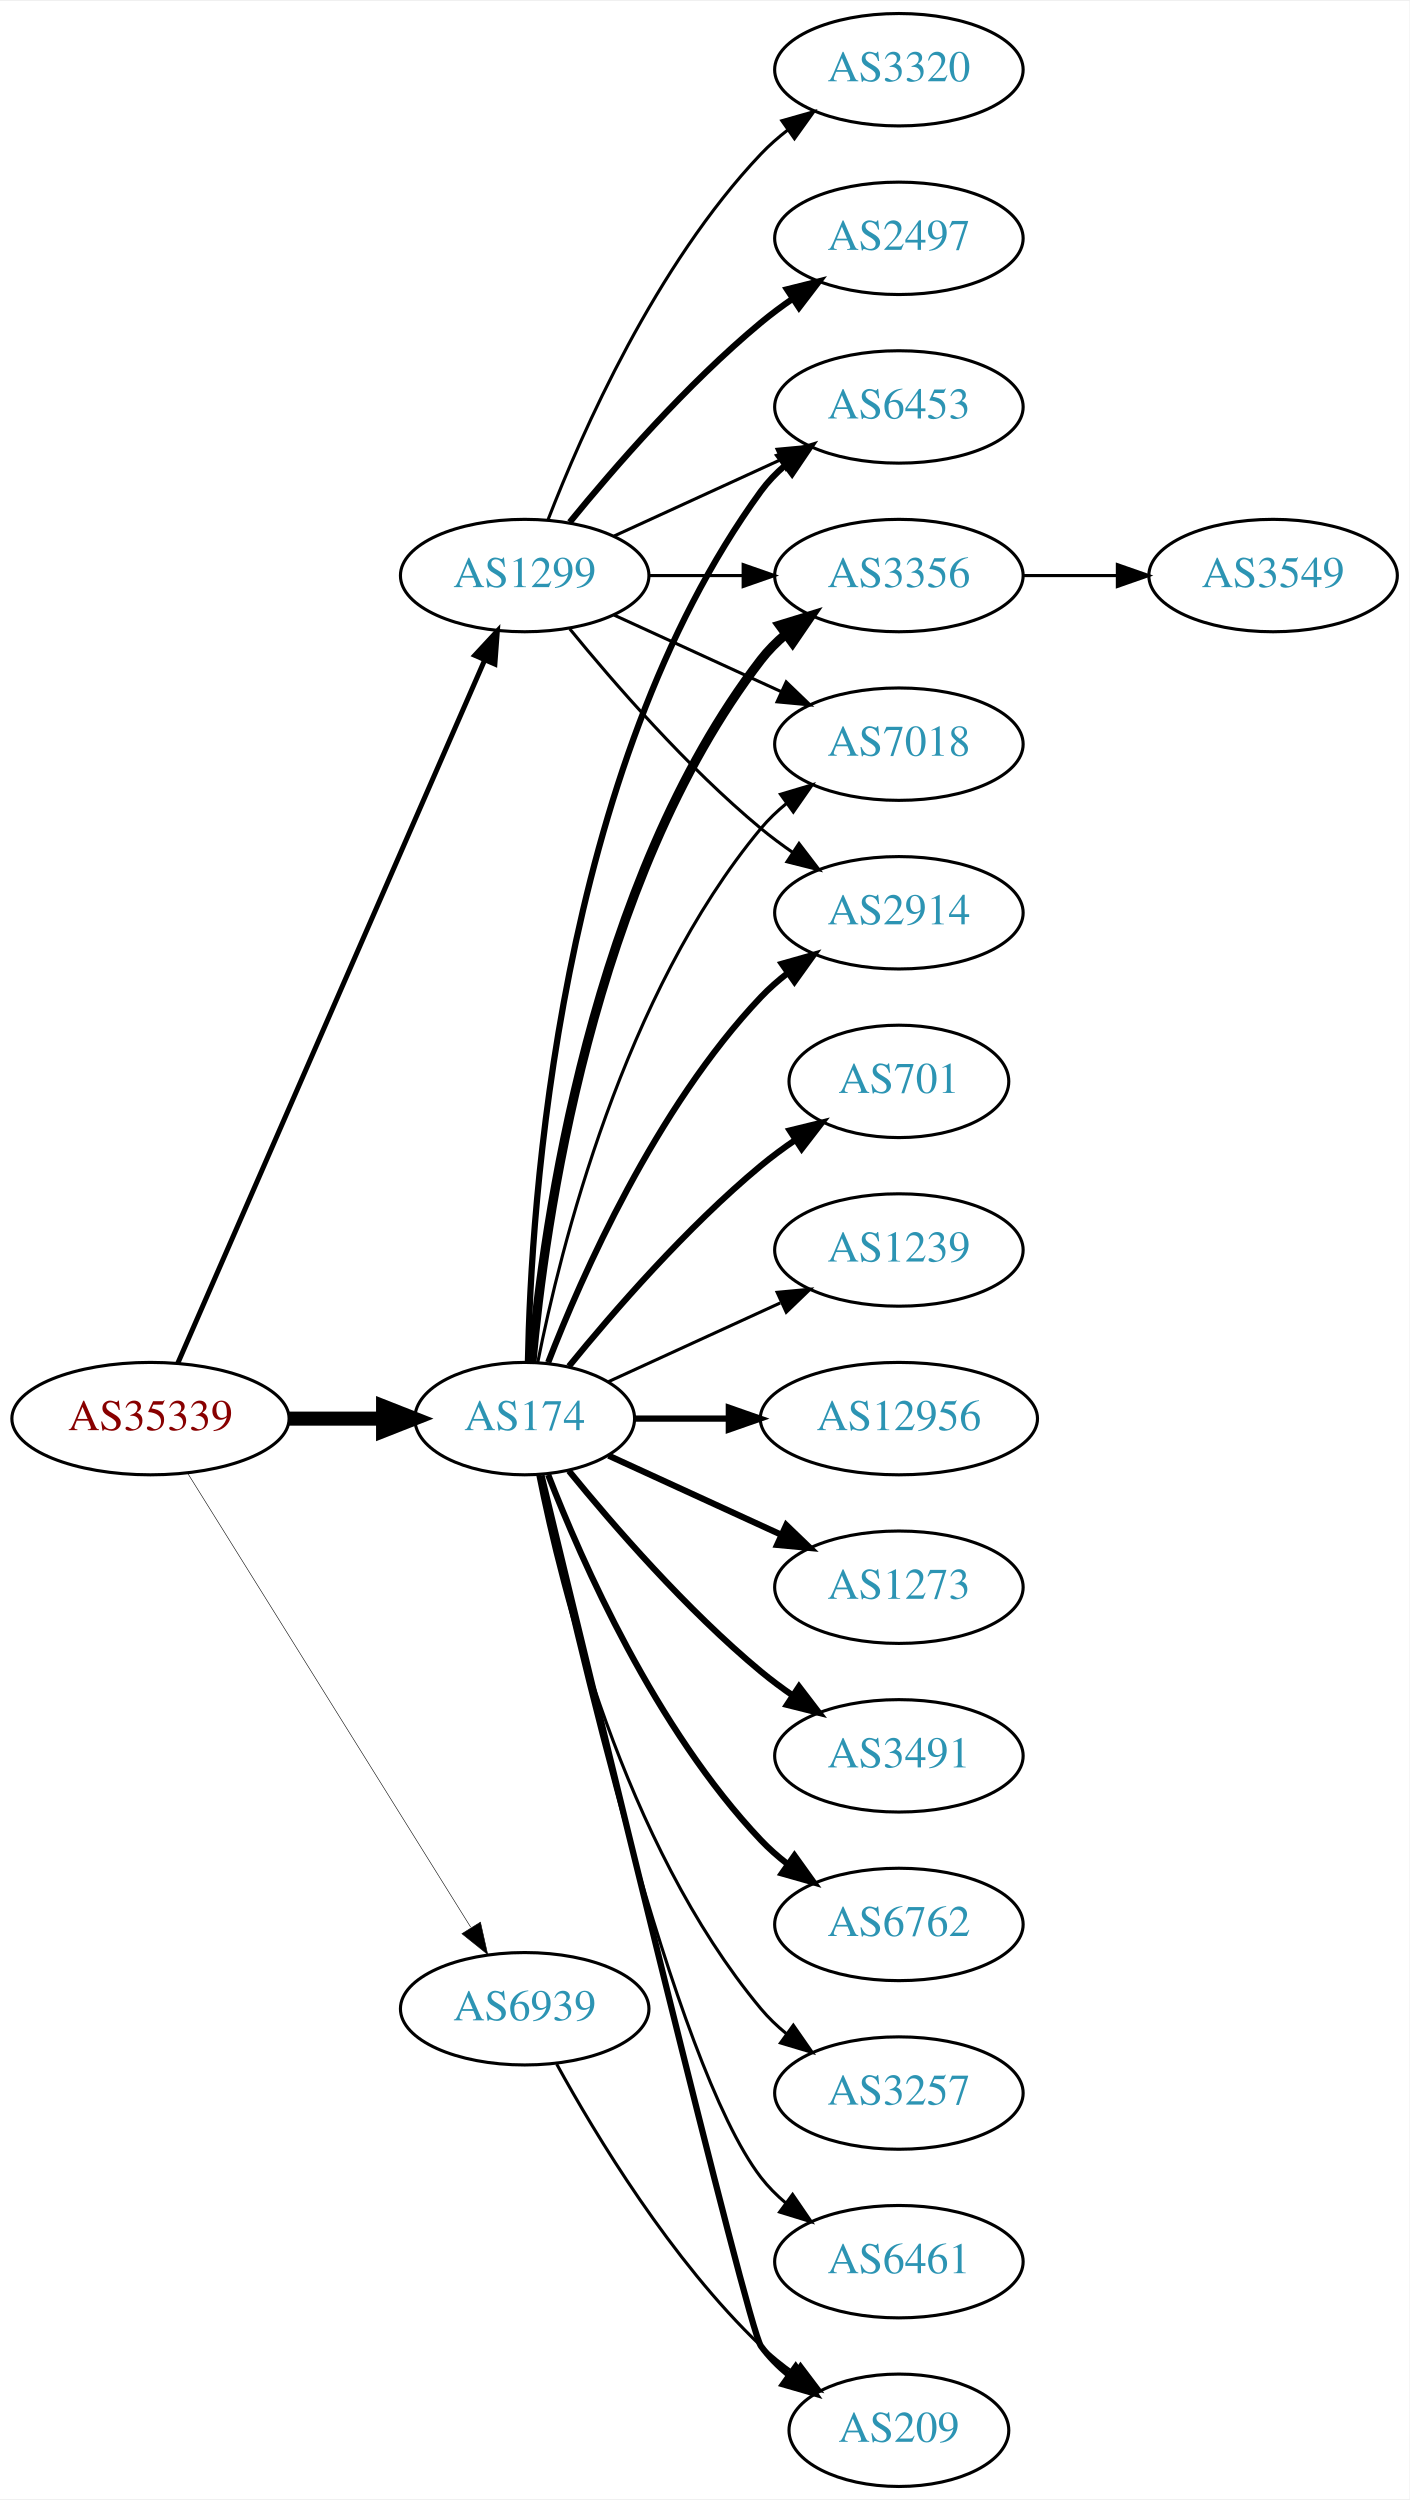
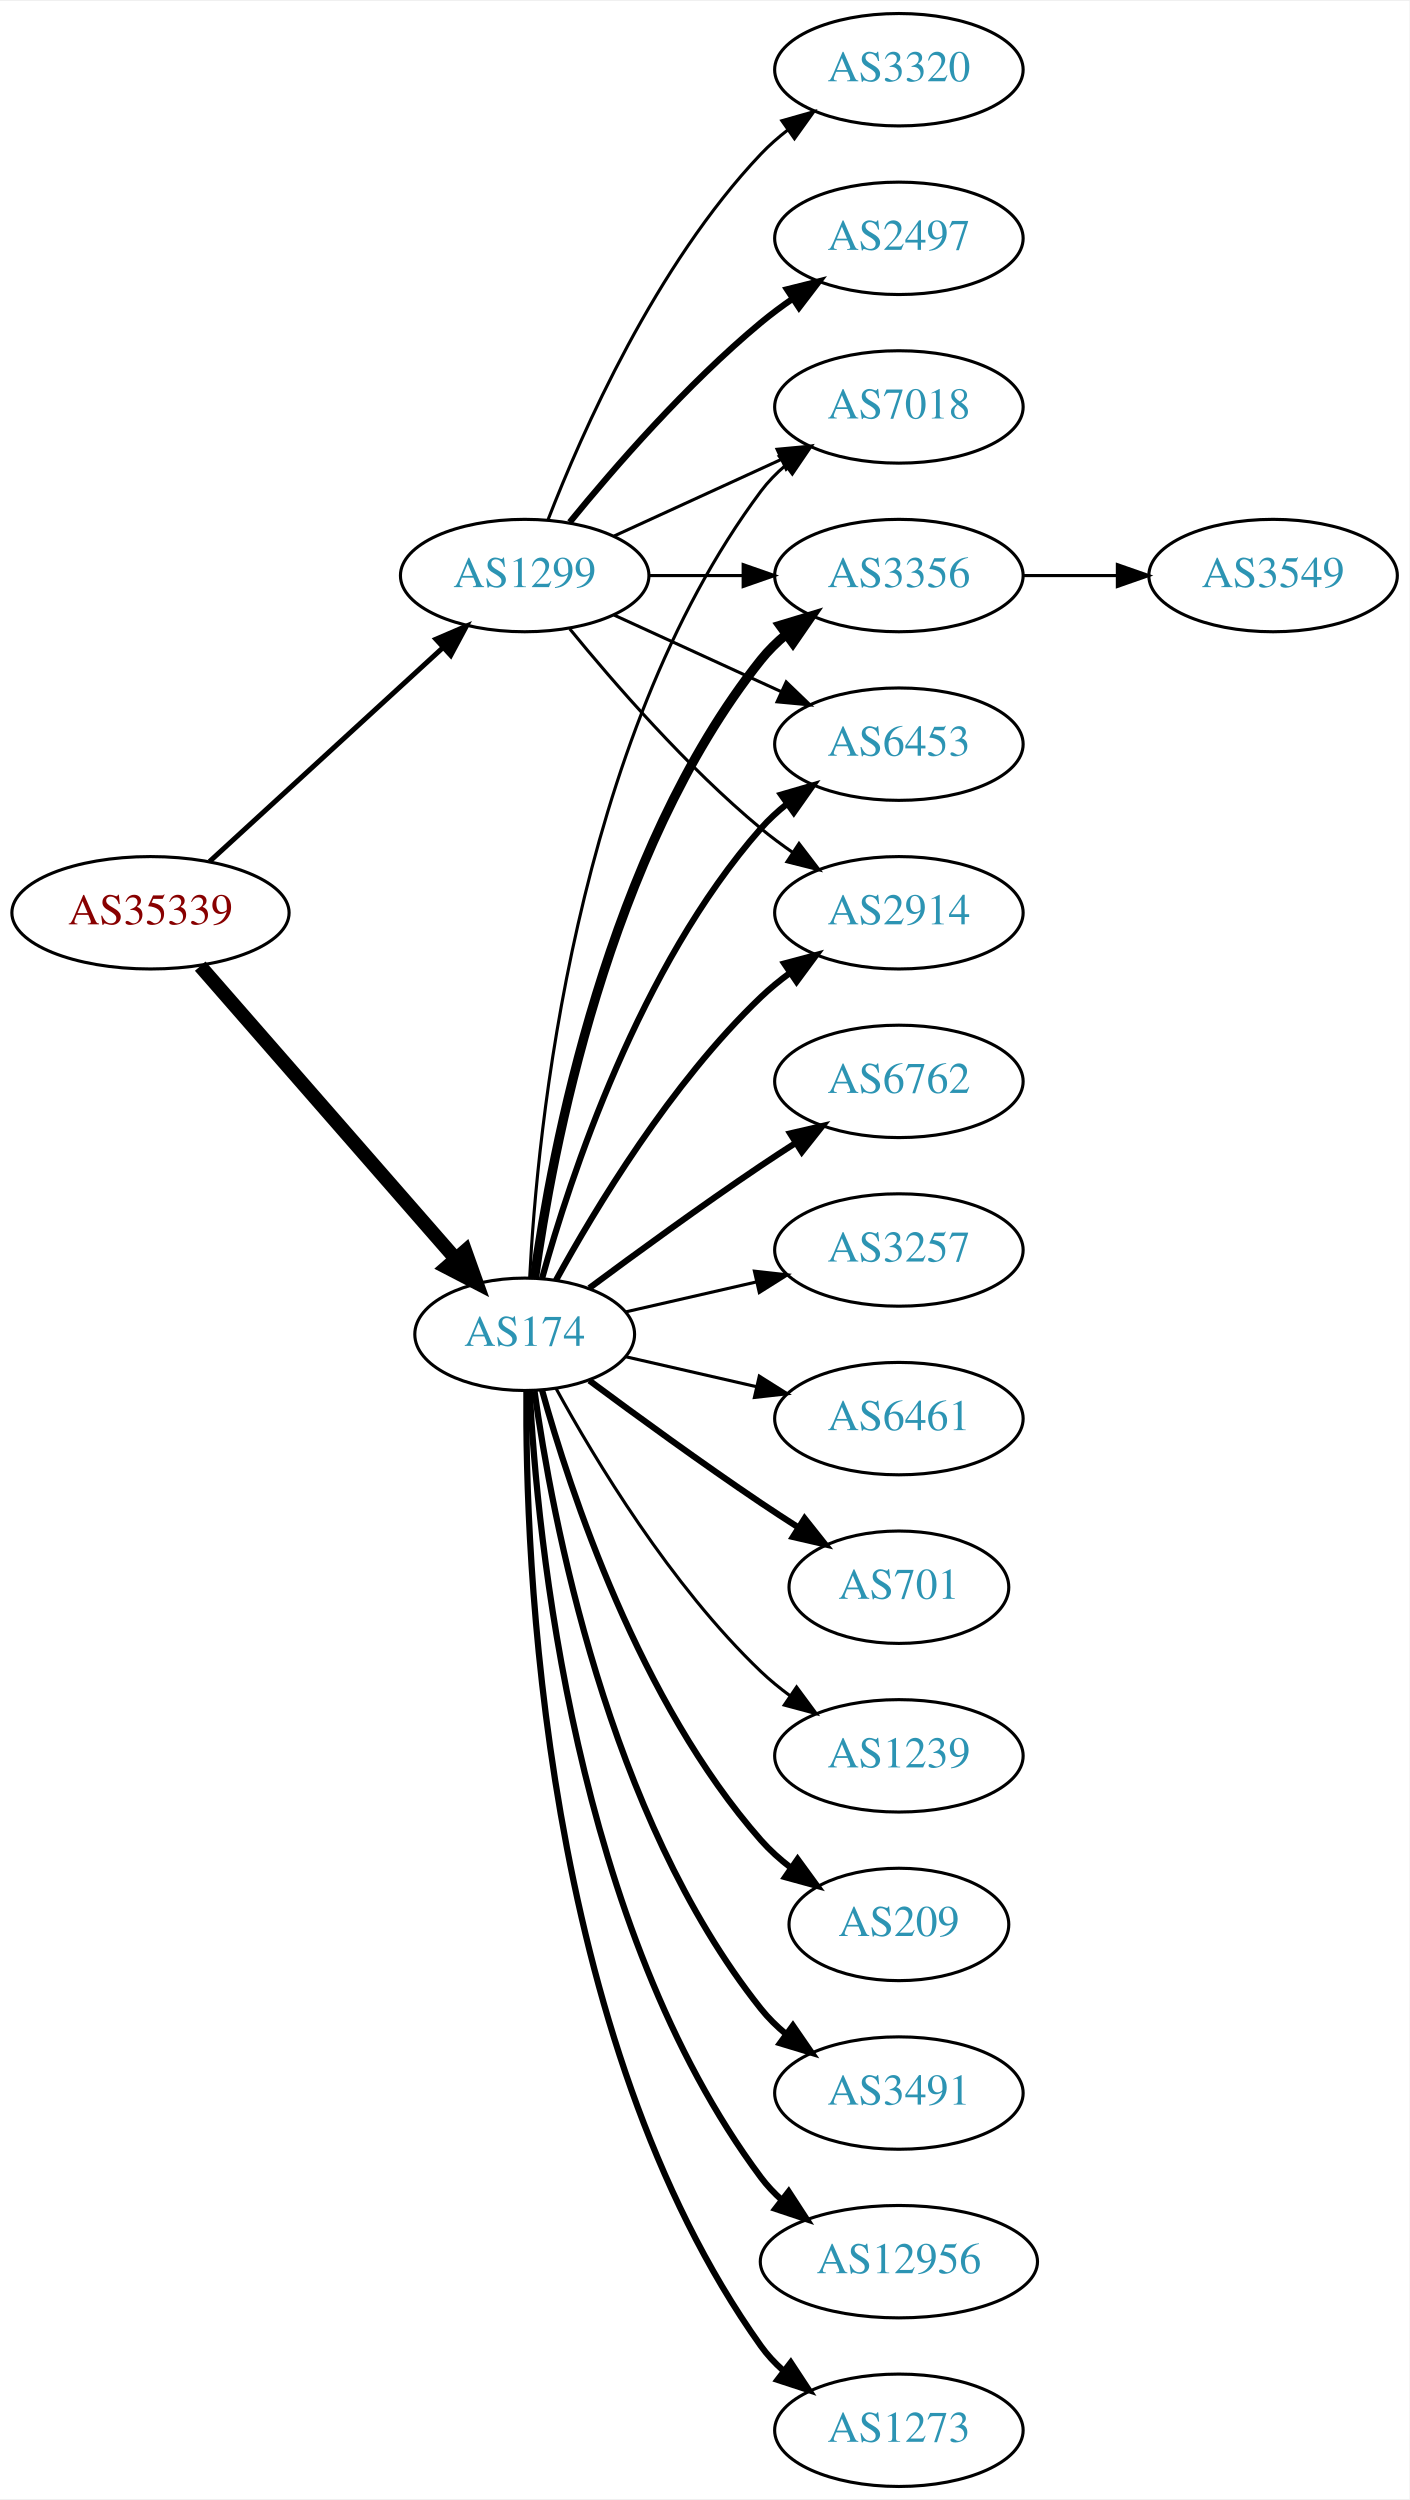
<svg xmlns="http://www.w3.org/2000/svg" xmlns:xlink="http://www.w3.org/1999/xlink" width="451pt" height="800pt" viewBox="0.00 0.00 451.37 800.00">
  <g id="graph0" class="graph" transform="scale(1 1) rotate(0) translate(4 796)">
    <polygon fill="white" stroke="none" points="-4,4 -4,-796 447.37,-796 447.37,4 -4,4" />
    <g id="node1" class="node">
      <g id="a_node1">
        <a xlink:href="/asn/35339" xlink:title="AS35339 ~ AtNOC Clemens Zauner e.U. [AT]">
-           <ellipse fill="#ffffff" stroke="black" cx="44.196" cy="-342" rx="44.393" ry="18" />
-           <text text-anchor="middle" x="44.196" y="-338.3" font-family="Times,serif" font-size="14.00" fill="#880000">AS35339</text>
+           <ellipse fill="#ffffff" stroke="black" cx="44.196" cy="-504" rx="44.393" ry="18" />
+           <text text-anchor="middle" x="44.196" y="-500.3" font-family="Times,serif" font-size="14.00" fill="#880000">AS35339</text>
        </a>
      </g>
    </g>
    <g id="node2" class="node">
      <g id="a_node2">
        <a xlink:href="/asn/174" xlink:title="AS174 ~ Cogent Communications [US]">
-           <ellipse fill="#ffffff" stroke="black" cx="164.039" cy="-342" rx="35.194" ry="18" />
-           <text text-anchor="middle" x="164.039" y="-338.3" font-family="Times,serif" font-size="14.00" fill="#2c94b3">AS174</text>
+           <ellipse fill="#ffffff" stroke="black" cx="164.039" cy="-369" rx="35.194" ry="18" />
+           <text text-anchor="middle" x="164.039" y="-365.3" font-family="Times,serif" font-size="14.00" fill="#2c94b3">AS174</text>
        </a>
      </g>
    </g>
    <g id="edge1" class="edge">
-       <path fill="none" stroke="black" stroke-width="4.5" d="M88.407,-342C98.255,-342 108.735,-342 118.632,-342" />
-       <polygon fill="black" stroke="black" stroke-width="4.5" points="118.684,-345.938 128.684,-342 118.684,-338.063 118.684,-345.938" />
+       <path fill="none" stroke="black" stroke-width="4.5" d="M60.121,-486.902C80.776,-463.24 118.189,-420.38 141.765,-393.371" />
+       <polygon fill="black" stroke="black" stroke-width="4.5" points="144.994,-395.66 148.604,-385.537 139.061,-390.481 144.994,-395.66" />
    </g>
    <g id="node3" class="node">
      <g id="a_node3">
        <a xlink:href="/asn/1299" xlink:title="AS1299 ~ Telia Carrier [EU]">
          <ellipse fill="#ffffff" stroke="black" cx="164.039" cy="-612" rx="39.794" ry="18" />
          <text text-anchor="middle" x="164.039" y="-608.3" font-family="Times,serif" font-size="14.00" fill="#2c94b3">AS1299</text>
        </a>
      </g>
    </g>
    <g id="edge2" class="edge">
-       <path fill="none" stroke="black" stroke-width="1.62" d="M52.928,-359.715C73.029,-405.771 127.038,-529.514 151.141,-584.739" />
-       <polygon fill="black" stroke="black" stroke-width="1.62" points="148.07,-586.454 155.278,-594.219 154.486,-583.654 148.07,-586.454" />
+       <path fill="none" stroke="black" stroke-width="1.62" d="M63.094,-520.403C83.022,-538.667 115.38,-568.322 137.857,-588.921" />
+       <polygon fill="black" stroke="black" stroke-width="1.62" points="135.622,-591.62 145.359,-595.797 140.351,-586.46 135.622,-591.62" />
    </g>
    <g id="node4" class="node">
      <g id="a_node4">
-         <a xlink:href="/asn/6939" xlink:title="AS6939 ~ Hurricane Electric LLC [US]">
-           <ellipse fill="#ffffff" stroke="black" cx="164.039" cy="-153" rx="39.794" ry="18" />
-           <text text-anchor="middle" x="164.039" y="-149.3" font-family="Times,serif" font-size="14.00" fill="#2c94b3">AS6939</text>
-         </a>
-       </g>
-     </g>
-     <g id="edge3" class="edge">
-       <path fill="none" stroke="black" stroke-width="0.18" d="M56.071,-324.558C76.855,-291.225 122.315,-218.314 146.744,-179.134" />
-       <polygon fill="black" stroke="black" stroke-width="0.18" points="149.869,-180.737 152.19,-170.4 143.929,-177.034 149.869,-180.737" />
-     </g>
-     <g id="node5" class="node">
-       <g id="a_node5">
        <a xlink:href="/asn/2914" xlink:title="AS2914 ~ NTT America, Inc. [US]">
          <ellipse fill="#ffffff" stroke="black" cx="283.881" cy="-504" rx="39.794" ry="18" />
          <text text-anchor="middle" x="283.881" y="-500.3" font-family="Times,serif" font-size="14.00" fill="#2c94b3">AS2914</text>
        </a>
      </g>
    </g>
+     <g id="edge3" class="edge">
+       <path fill="none" stroke="black" stroke-width="2" d="M174.065,-386.321C186.548,-409.1 210.837,-449.453 239.685,-477 242.553,-479.739 245.742,-482.347 249.051,-484.785" />
+       <polygon fill="black" stroke="black" stroke-width="2" points="247.175,-487.742 257.411,-490.477 251.114,-481.956 247.175,-487.742" />
+     </g>
+     <g id="node5" class="node">
+       <g id="a_node5">
+         <a xlink:href="/asn/6762" xlink:title="AS6762 ~ TELECOM ITALIA SPARKLE S.p.A. [IT]">
+           <ellipse fill="#ffffff" stroke="black" cx="283.881" cy="-450" rx="39.794" ry="18" />
+           <text text-anchor="middle" x="283.881" y="-446.3" font-family="Times,serif" font-size="14.00" fill="#2c94b3">AS6762</text>
+         </a>
+       </g>
+     </g>
    <g id="edge4" class="edge">
-       <path fill="none" stroke="black" stroke-width="2" d="M171.562,-359.994C182.312,-387.728 205.969,-441.429 239.685,-477 242.271,-479.728 245.188,-482.294 248.257,-484.677" />
-       <polygon fill="black" stroke="black" stroke-width="2" points="246.411,-487.658 256.605,-490.543 250.435,-481.93 246.411,-487.658" />
+       <path fill="none" stroke="black" stroke-width="2" d="M184.74,-383.81C199.642,-394.875 220.71,-410.228 239.685,-423 243.234,-425.389 246.984,-427.839 250.733,-430.242" />
+       <polygon fill="black" stroke="black" stroke-width="2" points="249.059,-433.325 259.381,-435.712 252.801,-427.409 249.059,-433.325" />
    </g>
    <g id="node6" class="node">
      <g id="a_node6">
-         <a xlink:href="/asn/6453" xlink:title="AS6453 ~ TATA COMMUNICATIONS (AMERICA) INC [US]">
-           <ellipse fill="#ffffff" stroke="black" cx="283.881" cy="-666" rx="39.794" ry="18" />
-           <text text-anchor="middle" x="283.881" y="-662.3" font-family="Times,serif" font-size="14.00" fill="#2c94b3">AS6453</text>
+         <a xlink:href="/asn/3257" xlink:title="AS3257 ~ GTT [DE]">
+           <ellipse fill="#ffffff" stroke="black" cx="283.881" cy="-396" rx="39.794" ry="18" />
+           <text text-anchor="middle" x="283.881" y="-392.3" font-family="Times,serif" font-size="14.00" fill="#2c94b3">AS3257</text>
        </a>
      </g>
    </g>
    <g id="edge5" class="edge">
-       <path fill="none" stroke="black" stroke-width="2" d="M165.071,-360.337C166.044,-410.079 174.763,-549.806 239.685,-639 241.897,-642.039 244.565,-644.813 247.477,-647.326" />
-       <polygon fill="black" stroke="black" stroke-width="2" points="245.495,-650.214 255.608,-653.373 249.672,-644.597 245.495,-650.214" />
+       <path fill="none" stroke="black" d="M196.309,-376.165C209.148,-379.106 224.253,-382.567 238.22,-385.767" />
+       <polygon fill="black" stroke="black" points="237.612,-389.219 248.141,-388.04 239.175,-382.395 237.612,-389.219" />
    </g>
    <g id="node7" class="node">
      <g id="a_node7">
+         <a xlink:href="/asn/6461" xlink:title="AS6461 ~ Zayo Bandwidth [US]">
+           <ellipse fill="#ffffff" stroke="black" cx="283.881" cy="-342" rx="39.794" ry="18" />
+           <text text-anchor="middle" x="283.881" y="-338.3" font-family="Times,serif" font-size="14.00" fill="#2c94b3">AS6461</text>
+         </a>
+       </g>
+     </g>
+     <g id="edge6" class="edge">
+       <path fill="none" stroke="black" d="M196.309,-361.835C209.148,-358.894 224.253,-355.433 238.22,-352.233" />
+       <polygon fill="black" stroke="black" points="239.175,-355.605 248.141,-349.96 237.612,-348.781 239.175,-355.605" />
+     </g>
+     <g id="node8" class="node">
+       <g id="a_node8">
+         <a xlink:href="/asn/7018" xlink:title="AS7018 ~ AT&amp;T Services, Inc. [US]">
+           <ellipse fill="#ffffff" stroke="black" cx="283.881" cy="-666" rx="39.794" ry="18" />
+           <text text-anchor="middle" x="283.881" y="-662.3" font-family="Times,serif" font-size="14.00" fill="#2c94b3">AS7018</text>
+         </a>
+       </g>
+     </g>
+     <g id="edge7" class="edge">
+       <path fill="none" stroke="black" d="M165.63,-387.023C168.007,-433.412 179.925,-558.893 239.685,-639 241.933,-642.013 244.624,-644.769 247.551,-647.272" />
+       <polygon fill="black" stroke="black" points="245.582,-650.169 255.702,-653.303 249.746,-644.542 245.582,-650.169" />
+     </g>
+     <g id="node9" class="node">
+       <g id="a_node9">
        <a xlink:href="/asn/3356" xlink:title="AS3356 ~ Level 3 Parent, LLC [US]">
          <ellipse fill="#ffffff" stroke="black" cx="283.881" cy="-612" rx="39.794" ry="18" />
          <text text-anchor="middle" x="283.881" y="-608.3" font-family="Times,serif" font-size="14.00" fill="#2c94b3">AS3356</text>
        </a>
      </g>
    </g>
-     <g id="edge6" class="edge">
-       <path fill="none" stroke="black" stroke-width="3" d="M166.323,-360.117C170.221,-403.332 185.238,-514.131 239.685,-585 241.975,-587.981 244.695,-590.716 247.639,-593.205" />
-       <polygon fill="black" stroke="black" stroke-width="3" points="245.686,-596.113 255.816,-599.218 249.833,-590.473 245.686,-596.113" />
-     </g>
-     <g id="node8" class="node">
-       <g id="a_node8">
-         <a xlink:href="/asn/6762" xlink:title="AS6762 ~ TELECOM ITALIA SPARKLE S.p.A. [IT]">
-           <ellipse fill="#ffffff" stroke="black" cx="283.881" cy="-180" rx="39.794" ry="18" />
-           <text text-anchor="middle" x="283.881" y="-176.3" font-family="Times,serif" font-size="14.00" fill="#2c94b3">AS6762</text>
-         </a>
-       </g>
-     </g>
-     <g id="edge7" class="edge">
-       <path fill="none" stroke="black" stroke-width="2" d="M171.562,-324.006C182.312,-296.272 205.969,-242.571 239.685,-207 242.271,-204.272 245.188,-201.706 248.257,-199.323" />
-       <polygon fill="black" stroke="black" stroke-width="2" points="250.435,-202.07 256.605,-193.457 246.411,-196.342 250.435,-202.07" />
-     </g>
-     <g id="node9" class="node">
-       <g id="a_node9">
-         <a xlink:href="/asn/7018" xlink:title="AS7018 ~ AT&amp;T Services, Inc. [US]">
-           <ellipse fill="#ffffff" stroke="black" cx="283.881" cy="-558" rx="39.794" ry="18" />
-           <text text-anchor="middle" x="283.881" y="-554.3" font-family="Times,serif" font-size="14.00" fill="#2c94b3">AS7018</text>
-         </a>
-       </g>
-     </g>
    <g id="edge8" class="edge">
-       <path fill="none" stroke="black" d="M168.237,-360.073C175.401,-396.141 195.675,-478.125 239.685,-531 242.09,-533.889 244.886,-536.563 247.879,-539.013" />
-       <polygon fill="black" stroke="black" points="245.967,-541.95 256.122,-544.973 250.069,-536.277 245.967,-541.95" />
+       <path fill="none" stroke="black" stroke-width="3" d="M167.178,-387.17C172.678,-426.974 190.504,-523.233 239.685,-585 242.026,-587.94 244.781,-590.649 247.747,-593.121" />
+       <polygon fill="black" stroke="black" stroke-width="3" points="245.812,-596.042 255.953,-599.11 249.939,-590.388 245.812,-596.042" />
    </g>
    <g id="node10" class="node">
      <g id="a_node10">
-         <a xlink:href="/asn/3257" xlink:title="AS3257 ~ GTT [DE]">
-           <ellipse fill="#ffffff" stroke="black" cx="283.881" cy="-126" rx="39.794" ry="18" />
-           <text text-anchor="middle" x="283.881" y="-122.3" font-family="Times,serif" font-size="14.00" fill="#2c94b3">AS3257</text>
+         <a xlink:href="/asn/701" xlink:title="AS701 ~ UUNET [US]">
+           <ellipse fill="#ffffff" stroke="black" cx="283.881" cy="-288" rx="35.194" ry="18" />
+           <text text-anchor="middle" x="283.881" y="-284.3" font-family="Times,serif" font-size="14.00" fill="#2c94b3">AS701</text>
        </a>
      </g>
    </g>
    <g id="edge9" class="edge">
-       <path fill="none" stroke="black" d="M168.237,-323.927C175.401,-287.859 195.675,-205.875 239.685,-153 242.09,-150.111 244.886,-147.437 247.879,-144.987" />
-       <polygon fill="black" stroke="black" points="250.069,-147.723 256.122,-139.027 245.967,-142.05 250.069,-147.723" />
+       <path fill="none" stroke="black" stroke-width="2" d="M184.74,-354.19C199.642,-343.125 220.71,-327.772 239.685,-315 243.502,-312.431 247.552,-309.79 251.583,-307.214" />
+       <polygon fill="black" stroke="black" stroke-width="2" points="253.687,-310.025 260.277,-301.729 249.952,-304.105 253.687,-310.025" />
    </g>
    <g id="node11" class="node">
      <g id="a_node11">
-         <a xlink:href="/asn/6461" xlink:title="AS6461 ~ Zayo Bandwidth [US]">
-           <ellipse fill="#ffffff" stroke="black" cx="283.881" cy="-72" rx="39.794" ry="18" />
-           <text text-anchor="middle" x="283.881" y="-68.3" font-family="Times,serif" font-size="14.00" fill="#2c94b3">AS6461</text>
+         <a xlink:href="/asn/1239" xlink:title="AS1239 ~ Sprint [US]">
+           <ellipse fill="#ffffff" stroke="black" cx="283.881" cy="-234" rx="39.794" ry="18" />
+           <text text-anchor="middle" x="283.881" y="-230.3" font-family="Times,serif" font-size="14.00" fill="#2c94b3">AS1239</text>
        </a>
      </g>
    </g>
    <g id="edge10" class="edge">
-       <path fill="none" stroke="black" d="M168.822,-324.134C179.615,-274.393 211.588,-135.572 239.685,-99 241.975,-96.019 244.695,-93.284 247.639,-90.796" />
-       <polygon fill="black" stroke="black" points="249.833,-93.527 255.816,-84.782 245.686,-87.888 249.833,-93.527" />
+       <path fill="none" stroke="black" d="M174.065,-351.679C186.548,-328.9 210.837,-288.547 239.685,-261 242.553,-258.261 245.742,-255.653 249.051,-253.215" />
+       <polygon fill="black" stroke="black" points="251.114,-256.044 257.411,-247.523 247.175,-250.258 251.114,-256.044" />
    </g>
    <g id="node12" class="node">
      <g id="a_node12">
-         <a xlink:href="/asn/701" xlink:title="AS701 ~ UUNET [US]">
-           <ellipse fill="#ffffff" stroke="black" cx="283.881" cy="-450" rx="35.194" ry="18" />
-           <text text-anchor="middle" x="283.881" y="-446.3" font-family="Times,serif" font-size="14.00" fill="#2c94b3">AS701</text>
+         <a xlink:href="/asn/209" xlink:title="AS209 ~ CenturyLink Communications, LLC [US]">
+           <ellipse fill="#ffffff" stroke="black" cx="283.881" cy="-180" rx="35.194" ry="18" />
+           <text text-anchor="middle" x="283.881" y="-176.3" font-family="Times,serif" font-size="14.00" fill="#2c94b3">AS209</text>
        </a>
      </g>
    </g>
    <g id="edge11" class="edge">
-       <path fill="none" stroke="black" stroke-width="2" d="M178.196,-358.743C192.281,-376.039 215.84,-403.223 239.685,-423 243.148,-425.872 246.941,-428.669 250.795,-431.308" />
-       <polygon fill="black" stroke="black" stroke-width="2" points="248.938,-434.275 259.228,-436.797 252.757,-428.408 248.938,-434.275" />
+       <path fill="none" stroke="black" stroke-width="2" d="M169.612,-351.054C178.517,-319.005 200.801,-251.158 239.685,-207 242.512,-203.789 245.814,-200.828 249.309,-198.136" />
+       <polygon fill="black" stroke="black" stroke-width="2" points="251.443,-200.916 257.684,-192.355 247.466,-195.155 251.443,-200.916" />
    </g>
    <g id="node13" class="node">
      <g id="a_node13">
-         <a xlink:href="/asn/1239" xlink:title="AS1239 ~ Sprint [US]">
-           <ellipse fill="#ffffff" stroke="black" cx="283.881" cy="-396" rx="39.794" ry="18" />
-           <text text-anchor="middle" x="283.881" y="-392.3" font-family="Times,serif" font-size="14.00" fill="#2c94b3">AS1239</text>
+         <a xlink:href="/asn/3491" xlink:title="AS3491 ~ PCCW Global, Inc. [US]">
+           <ellipse fill="#ffffff" stroke="black" cx="283.881" cy="-126" rx="39.794" ry="18" />
+           <text text-anchor="middle" x="283.881" y="-122.3" font-family="Times,serif" font-size="14.00" fill="#2c94b3">AS3491</text>
        </a>
      </g>
    </g>
    <g id="edge12" class="edge">
-       <path fill="none" stroke="black" d="M190.9,-353.851C207.02,-361.238 228.023,-370.862 245.888,-379.048" />
-       <polygon fill="black" stroke="black" points="244.89,-382.441 255.439,-383.425 247.806,-376.077 244.89,-382.441" />
+       <path fill="none" stroke="black" stroke-width="2" d="M167.178,-350.83C172.678,-311.026 190.504,-214.767 239.685,-153 242.026,-150.06 244.781,-147.351 247.747,-144.879" />
+       <polygon fill="black" stroke="black" stroke-width="2" points="249.939,-147.612 255.953,-138.89 245.812,-141.958 249.939,-147.612" />
    </g>
    <g id="node14" class="node">
      <g id="a_node14">
        <a xlink:href="/asn/12956" xlink:title="AS12956 ~ TELXIUS [ES]">
-           <ellipse fill="#ffffff" stroke="black" cx="283.881" cy="-342" rx="44.393" ry="18" />
-           <text text-anchor="middle" x="283.881" y="-338.3" font-family="Times,serif" font-size="14.00" fill="#2c94b3">AS12956</text>
+           <ellipse fill="#ffffff" stroke="black" cx="283.881" cy="-72" rx="44.393" ry="18" />
+           <text text-anchor="middle" x="283.881" y="-68.3" font-family="Times,serif" font-size="14.00" fill="#2c94b3">AS12956</text>
        </a>
      </g>
    </g>
    <g id="edge13" class="edge">
-       <path fill="none" stroke="black" stroke-width="2" d="M199.44,-342C208.815,-342 219.198,-342 229.365,-342" />
-       <polygon fill="black" stroke="black" stroke-width="2" points="229.414,-345.5 239.414,-342 229.414,-338.5 229.414,-345.5" />
+       <path fill="none" stroke="black" stroke-width="2" d="M165.63,-350.977C168.007,-304.588 179.925,-179.107 239.685,-99 241.642,-96.377 243.935,-93.949 246.427,-91.713" />
+       <polygon fill="black" stroke="black" stroke-width="2" points="248.588,-94.466 254.36,-85.582 244.307,-88.928 248.588,-94.466" />
    </g>
    <g id="node15" class="node">
      <g id="a_node15">
-         <a xlink:href="/asn/1273" xlink:title="AS1273 ~ Vodafone Group PLC [EU]">
-           <ellipse fill="#ffffff" stroke="black" cx="283.881" cy="-288" rx="39.794" ry="18" />
-           <text text-anchor="middle" x="283.881" y="-284.3" font-family="Times,serif" font-size="14.00" fill="#2c94b3">AS1273</text>
+         <a xlink:href="/asn/6453" xlink:title="AS6453 ~ TATA COMMUNICATIONS (AMERICA) INC [US]">
+           <ellipse fill="#ffffff" stroke="black" cx="283.881" cy="-558" rx="39.794" ry="18" />
+           <text text-anchor="middle" x="283.881" y="-554.3" font-family="Times,serif" font-size="14.00" fill="#2c94b3">AS6453</text>
        </a>
      </g>
    </g>
    <g id="edge14" class="edge">
-       <path fill="none" stroke="black" stroke-width="2" d="M190.9,-330.149C207.02,-322.762 228.023,-313.138 245.888,-304.952" />
-       <polygon fill="black" stroke="black" stroke-width="2" points="247.806,-307.923 255.439,-300.575 244.89,-301.559 247.806,-307.923" />
+       <path fill="none" stroke="black" stroke-width="2" d="M169.612,-386.946C178.517,-418.995 200.801,-486.842 239.685,-531 242.169,-533.821 245.019,-536.449 248.044,-538.871" />
+       <polygon fill="black" stroke="black" stroke-width="2" points="246.162,-541.828 256.334,-544.791 250.23,-536.131 246.162,-541.828" />
    </g>
    <g id="node16" class="node">
      <g id="a_node16">
-         <a xlink:href="/asn/3491" xlink:title="AS3491 ~ PCCW Global, Inc. [US]">
-           <ellipse fill="#ffffff" stroke="black" cx="283.881" cy="-234" rx="39.794" ry="18" />
-           <text text-anchor="middle" x="283.881" y="-230.3" font-family="Times,serif" font-size="14.00" fill="#2c94b3">AS3491</text>
+         <a xlink:href="/asn/1273" xlink:title="AS1273 ~ Vodafone Group PLC [EU]">
+           <ellipse fill="#ffffff" stroke="black" cx="283.881" cy="-18" rx="39.794" ry="18" />
+           <text text-anchor="middle" x="283.881" y="-14.3" font-family="Times,serif" font-size="14.00" fill="#2c94b3">AS1273</text>
        </a>
      </g>
    </g>
    <g id="edge15" class="edge">
-       <path fill="none" stroke="black" stroke-width="2" d="M178.196,-325.257C192.281,-307.961 215.84,-280.777 239.685,-261 242.901,-258.332 246.402,-255.73 249.972,-253.259" />
-       <polygon fill="black" stroke="black" stroke-width="2" points="251.896,-256.183 258.329,-247.764 248.05,-250.334 251.896,-256.183" />
-     </g>
-     <g id="node17" class="node">
-       <g id="a_node17">
-         <a xlink:href="/asn/209" xlink:title="AS209 ~ CenturyLink Communications, LLC [US]">
-           <ellipse fill="#ffffff" stroke="black" cx="283.881" cy="-18" rx="35.194" ry="18" />
-           <text text-anchor="middle" x="283.881" y="-14.3" font-family="Times,serif" font-size="14.00" fill="#2c94b3">AS209</text>
-         </a>
-       </g>
-     </g>
-     <g id="edge16" class="edge">
-       <path fill="none" stroke="black" stroke-width="2" d="M169.413,-323.827C184.757,-260.177 235.442,-50.83 239.685,-45 242.203,-41.541 245.311,-38.425 248.698,-35.647" />
-       <polygon fill="black" stroke="black" stroke-width="2" points="250.837,-38.42 256.956,-29.771 246.778,-32.717 250.837,-38.42" />
-     </g>
-     <g id="edge20" class="edge">
+       <path fill="none" stroke="black" stroke-width="2" d="M164.587,-350.937C164.168,-298.497 169.322,-143.707 239.685,-45 241.687,-42.191 244.082,-39.612 246.703,-37.257" />
+       <polygon fill="black" stroke="black" stroke-width="2" points="249.255,-39.712 255.079,-30.861 245.007,-34.148 249.255,-39.712" />
+     </g>
+     <g id="edge22" class="edge">
      <path fill="none" stroke="black" d="M178.458,-594.935C192.572,-577.625 215.987,-550.655 239.685,-531 242.901,-528.332 246.402,-525.73 249.972,-523.259" />
      <polygon fill="black" stroke="black" points="251.896,-526.183 258.329,-517.764 248.05,-520.334 251.896,-526.183" />
    </g>
-     <g id="edge23" class="edge">
+     <g id="edge19" class="edge">
      <path fill="none" stroke="black" d="M192.667,-624.661C208.624,-631.973 228.895,-641.261 246.178,-649.181" />
      <polygon fill="black" stroke="black" points="244.876,-652.435 255.425,-653.419 247.793,-646.071 244.876,-652.435" />
    </g>
-     <g id="edge22" class="edge">
+     <g id="edge18" class="edge">
      <path fill="none" stroke="black" d="M203.951,-612C213.505,-612 223.854,-612 233.817,-612" />
      <polygon fill="black" stroke="black" points="234.009,-615.5 244.009,-612 234.009,-608.5 234.009,-615.5" />
    </g>
-     <g id="edge21" class="edge">
+     <g id="edge20" class="edge">
      <path fill="none" stroke="black" d="M192.667,-599.339C208.624,-592.027 228.895,-582.739 246.178,-574.819" />
      <polygon fill="black" stroke="black" points="247.793,-577.929 255.425,-570.581 244.876,-571.565 247.793,-577.929" />
    </g>
-     <g id="node19" class="node">
-       <g id="a_node19">
+     <g id="node18" class="node">
+       <g id="a_node18">
        <a xlink:href="/asn/2497" xlink:title="AS2497 ~ Internet Initiative Japan Inc. [JP]">
          <ellipse fill="#ffffff" stroke="black" cx="283.881" cy="-720" rx="39.794" ry="18" />
          <text text-anchor="middle" x="283.881" y="-716.3" font-family="Times,serif" font-size="14.00" fill="#2c94b3">AS2497</text>
        </a>
      </g>
    </g>
-     <g id="edge18" class="edge">
+     <g id="edge17" class="edge">
      <path fill="none" stroke="black" stroke-width="2" d="M178.458,-629.065C192.572,-646.375 215.987,-673.345 239.685,-693 242.901,-695.668 246.402,-698.27 249.972,-700.741" />
      <polygon fill="black" stroke="black" stroke-width="2" points="248.05,-703.666 258.329,-706.236 251.896,-697.817 248.05,-703.666" />
    </g>
-     <g id="node20" class="node">
-       <g id="a_node20">
+     <g id="node19" class="node">
+       <g id="a_node19">
        <a xlink:href="/asn/3320" xlink:title="AS3320 ~ DTAG [DE]">
          <ellipse fill="#ffffff" stroke="black" cx="283.881" cy="-774" rx="39.794" ry="18" />
          <text text-anchor="middle" x="283.881" y="-770.3" font-family="Times,serif" font-size="14.00" fill="#2c94b3">AS3320</text>
        </a>
      </g>
    </g>
-     <g id="edge19" class="edge">
+     <g id="edge21" class="edge">
      <path fill="none" stroke="black" d="M171.562,-629.994C182.312,-657.728 205.969,-711.429 239.685,-747 242.271,-749.728 245.188,-752.294 248.257,-754.677" />
      <polygon fill="black" stroke="black" points="246.411,-757.658 256.605,-760.543 250.435,-751.93 246.411,-757.658" />
    </g>
-     <g id="edge24" class="edge">
-       <path fill="none" stroke="black" d="M174.28,-135.287C186.825,-112.439 211.002,-72.389 239.685,-45 242.939,-41.893 246.606,-38.954 250.393,-36.24" />
-       <polygon fill="black" stroke="black" points="252.37,-39.128 258.761,-30.678 248.495,-33.299 252.37,-39.128" />
-     </g>
-     <g id="node18" class="node">
-       <g id="a_node18">
+     <g id="node17" class="node">
+       <g id="a_node17">
        <a xlink:href="/asn/3549" xlink:title="AS3549 ~ Level 3 Parent, LLC [US]">
          <ellipse fill="#ffffff" stroke="black" cx="403.724" cy="-612" rx="39.794" ry="18" />
          <text text-anchor="middle" x="403.724" y="-608.3" font-family="Times,serif" font-size="14.00" fill="#2c94b3">AS3549</text>
        </a>
      </g>
    </g>
-     <g id="edge17" class="edge">
+     <g id="edge16" class="edge">
      <path fill="none" stroke="black" d="M323.794,-612C333.347,-612 343.697,-612 353.659,-612" />
      <polygon fill="black" stroke="black" points="353.852,-615.5 363.852,-612 353.852,-608.5 353.852,-615.5" />
    </g>
  </g>
</svg>
